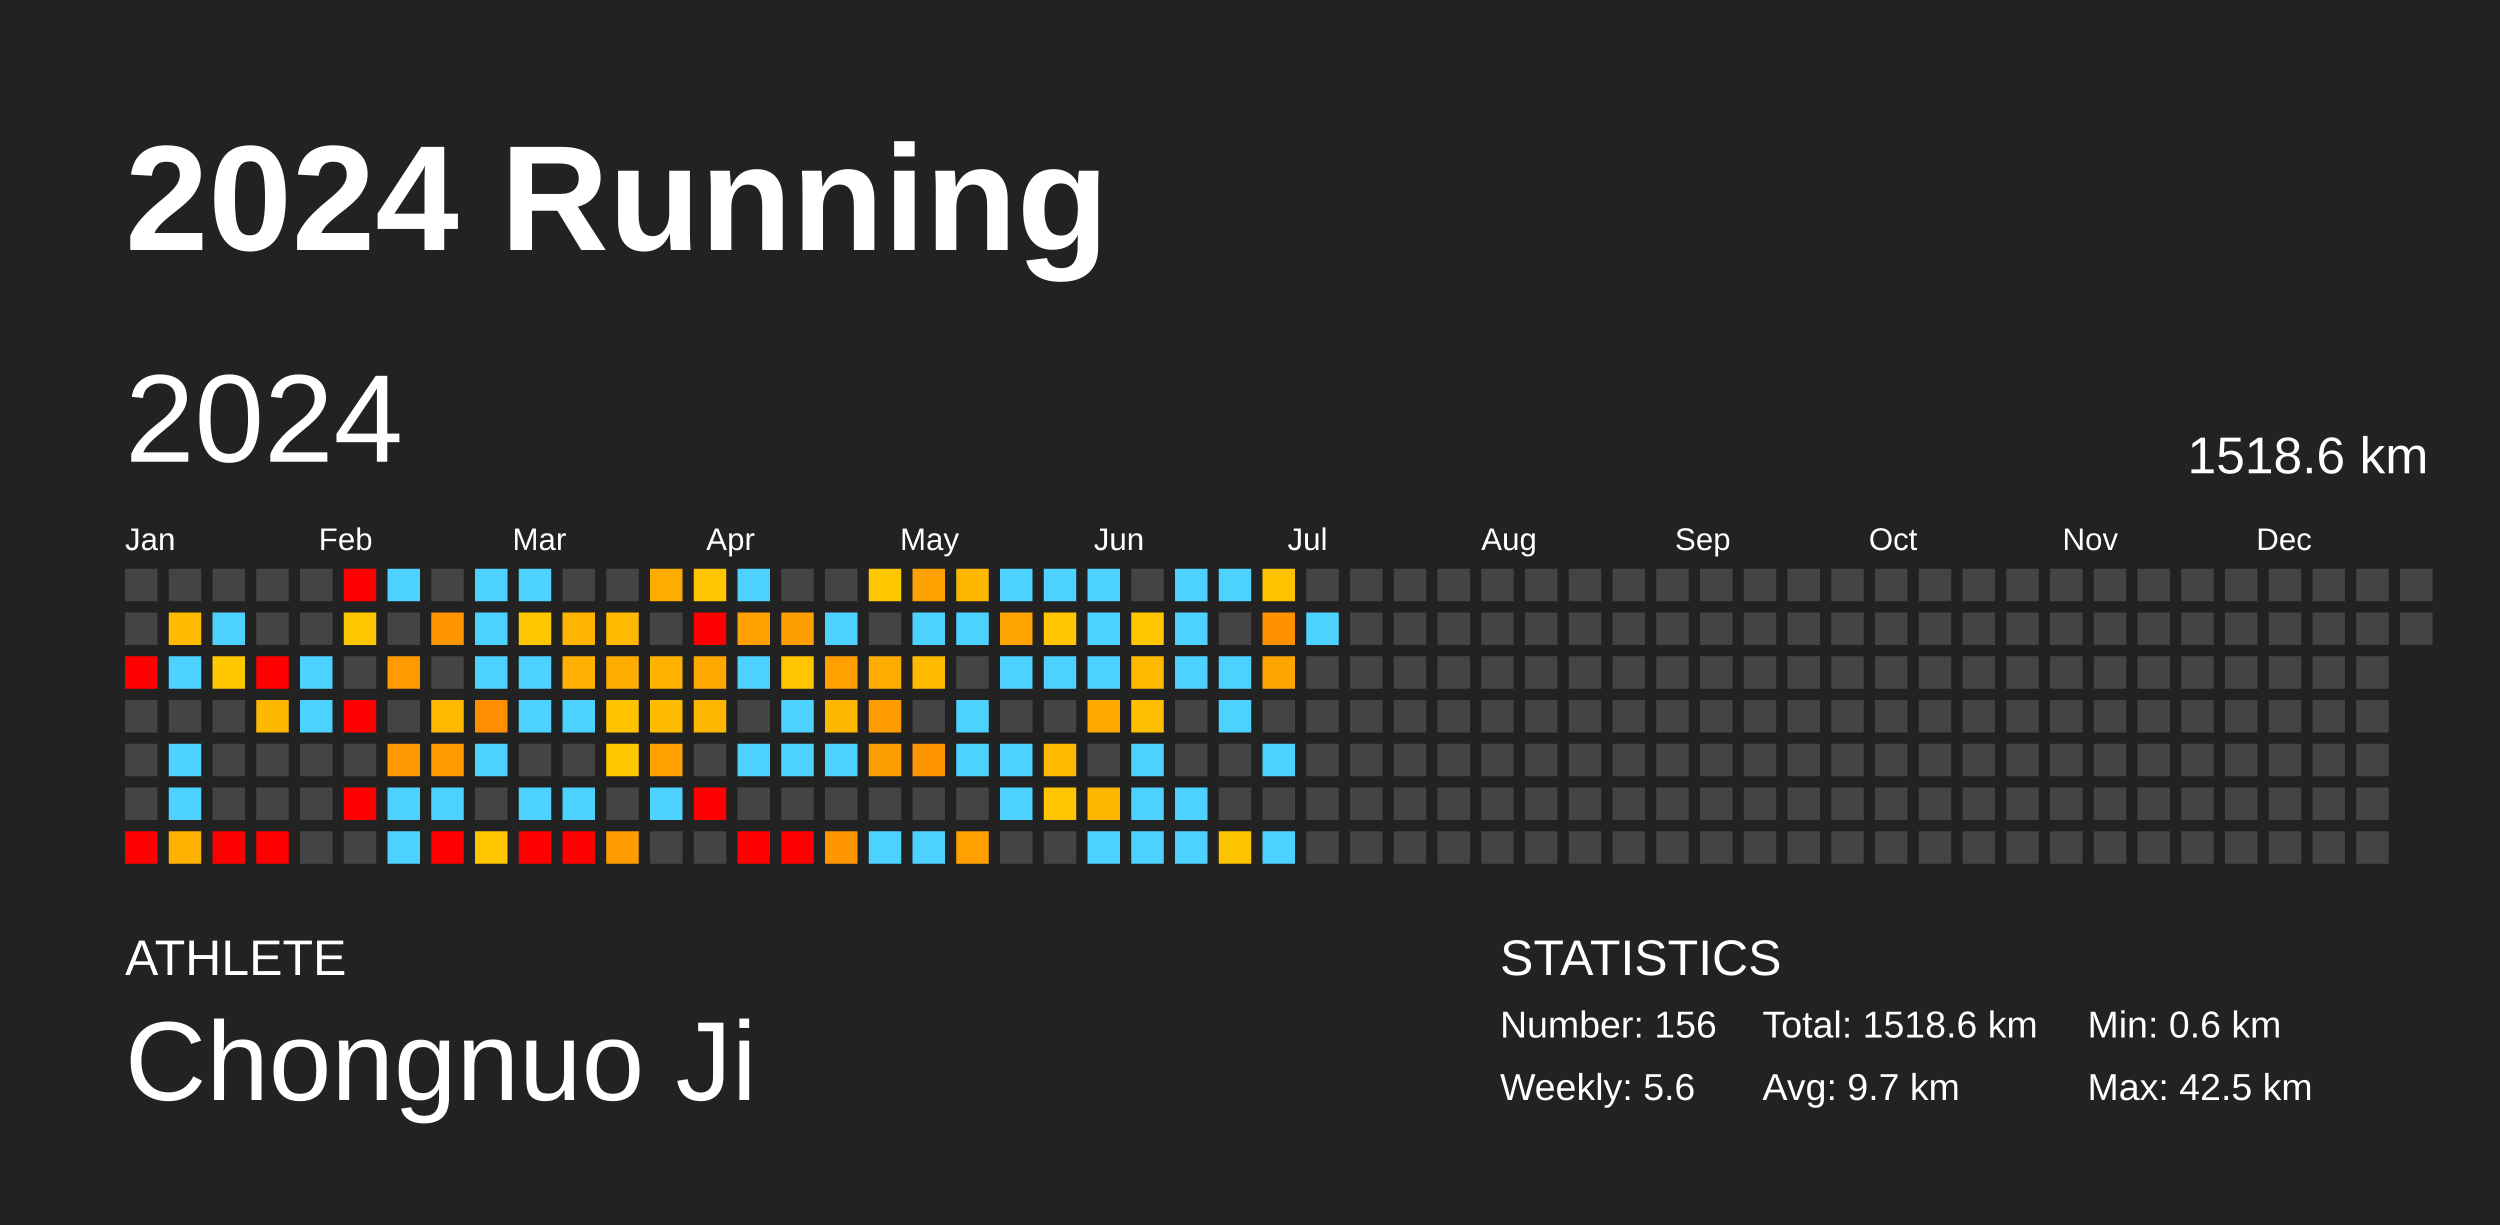
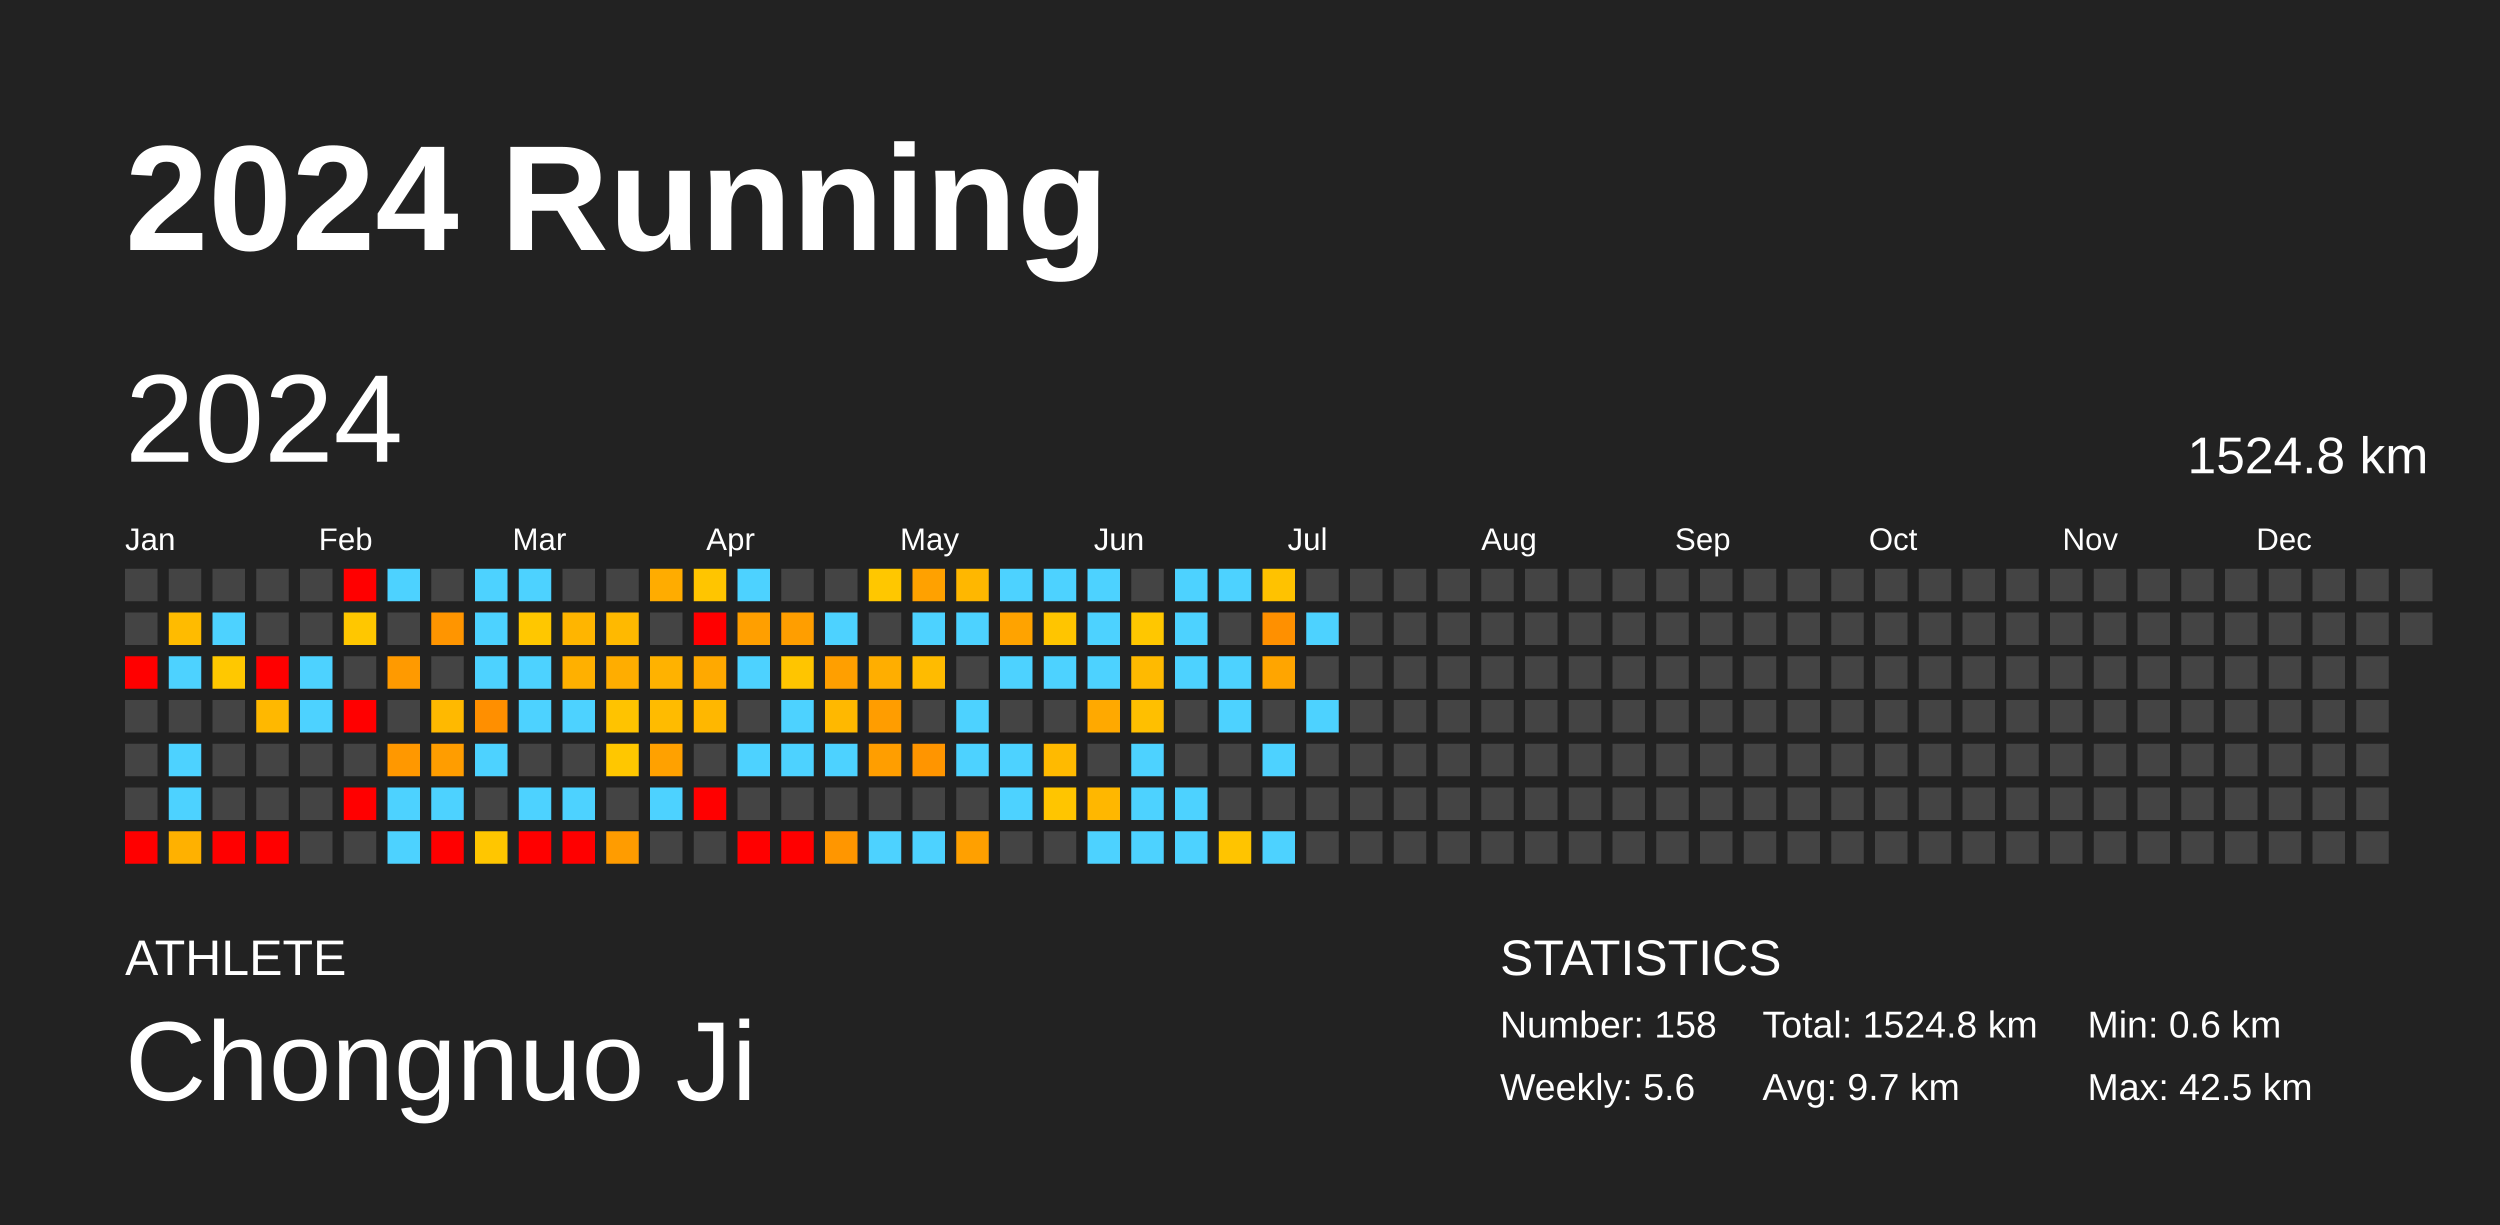
<svg xmlns="http://www.w3.org/2000/svg" baseProfile="full" height="98mm" version="1.1" viewBox="0,0,200,98" width="200mm">
  <defs />
  <rect fill="#222222" height="98" width="200" x="0" y="0" />
  <text fill="#FFFFFF" style="font-size:12px; font-family:Arial; font-weight:bold;" x="10" y="20">2024 Running</text>
  <text fill="#FFFFFF" style="font-size:4px; font-family:Arial" x="10" y="78">ATHLETE</text>
  <text fill="#FFFFFF" style="font-size:9px; font-family:Arial" x="10" y="88">Chongnuo Ji</text>
  <text fill="#FFFFFF" style="font-size:4px; font-family:Arial" x="120" y="78">STATISTICS</text>
-   <text fill="#FFFFFF" style="font-size:3px; font-family:Arial" x="120" y="83">Number: 156</text>
+   <text fill="#FFFFFF" style="font-size:3px; font-family:Arial" x="120" y="83">Number: 158</text>
  <text fill="#FFFFFF" style="font-size:3px; font-family:Arial" x="120" y="88">Weekly: 5.6</text>
-   <text fill="#FFFFFF" style="font-size:3px; font-family:Arial" x="141" y="83">Total: 1518.6 km</text>
+   <text fill="#FFFFFF" style="font-size:3px; font-family:Arial" x="141" y="83">Total: 1524.8 km</text>
  <text fill="#FFFFFF" style="font-size:3px; font-family:Arial" x="141" y="88">Avg: 9.7 km</text>
  <text fill="#FFFFFF" style="font-size:3px; font-family:Arial" x="167" y="83">Min: 0.6 km</text>
  <text fill="#FFFFFF" style="font-size:3px; font-family:Arial" x="167" y="88">Max: 42.5 km</text>
  <text dominant-baseline="hanging" fill="#FFFFFF" style="font-size:10.0px; font-family:Arial;" x="10" y="30">2024</text>
-   <text dominant-baseline="hanging" fill="#FFFFFF" style="font-size:4.125px; font-family:Arial;" x="175" y="35">1518.6 km</text>
+   <text dominant-baseline="hanging" fill="#FFFFFF" style="font-size:4.125px; font-family:Arial;" x="175" y="35">1524.8 km</text>
  <text fill="#FFFFFF" style="font-size:2.5px; font-family:Arial" x="10.0" y="44">Jan</text>
  <text fill="#FFFFFF" style="font-size:2.5px; font-family:Arial" x="25.5" y="44">Feb</text>
  <text fill="#FFFFFF" style="font-size:2.5px; font-family:Arial" x="41.0" y="44">Mar</text>
  <text fill="#FFFFFF" style="font-size:2.5px; font-family:Arial" x="56.5" y="44">Apr</text>
  <text fill="#FFFFFF" style="font-size:2.5px; font-family:Arial" x="72.0" y="44">May</text>
  <text fill="#FFFFFF" style="font-size:2.5px; font-family:Arial" x="87.5" y="44">Jun</text>
  <text fill="#FFFFFF" style="font-size:2.5px; font-family:Arial" x="103.0" y="44">Jul</text>
  <text fill="#FFFFFF" style="font-size:2.5px; font-family:Arial" x="118.5" y="44">Aug</text>
  <text fill="#FFFFFF" style="font-size:2.5px; font-family:Arial" x="134.0" y="44">Sep</text>
  <text fill="#FFFFFF" style="font-size:2.5px; font-family:Arial" x="149.5" y="44">Oct</text>
  <text fill="#FFFFFF" style="font-size:2.5px; font-family:Arial" x="165.0" y="44">Nov</text>
  <text fill="#FFFFFF" style="font-size:2.5px; font-family:Arial" x="180.5" y="44">Dec</text>
  <rect fill="#444444" height="2.6" width="2.6" x="10.0" y="45.5" />
  <rect fill="#444444" height="2.6" width="2.6" x="10.0" y="49.0" />
  <rect fill="red" height="2.6" width="2.6" x="10.0" y="52.5" />
  <rect fill="#444444" height="2.6" width="2.6" x="10.0" y="56.0" />
  <rect fill="#444444" height="2.6" width="2.6" x="10.0" y="59.5" />
  <rect fill="#444444" height="2.6" width="2.6" x="10.0" y="63.0" />
  <rect fill="red" height="2.6" width="2.6" x="10.0" y="66.5" />
  <rect fill="#444444" height="2.6" width="2.6" x="13.5" y="45.5" />
  <rect fill="#ffbb00" height="2.6" width="2.6" x="13.5" y="49.0" />
  <rect fill="#4dd2ff" height="2.6" width="2.6" x="13.5" y="52.5" />
  <rect fill="#444444" height="2.6" width="2.6" x="13.5" y="56.0" />
  <rect fill="#4dd2ff" height="2.6" width="2.6" x="13.5" y="59.5" />
  <rect fill="#4dd2ff" height="2.6" width="2.6" x="13.5" y="63.0" />
  <rect fill="#ffb100" height="2.6" width="2.6" x="13.5" y="66.5" />
  <rect fill="#444444" height="2.6" width="2.6" x="17.0" y="45.5" />
  <rect fill="#4dd2ff" height="2.6" width="2.6" x="17.0" y="49.0" />
  <rect fill="#ffc800" height="2.6" width="2.6" x="17.0" y="52.5" />
  <rect fill="#444444" height="2.6" width="2.6" x="17.0" y="56.0" />
  <rect fill="#444444" height="2.6" width="2.6" x="17.0" y="59.5" />
  <rect fill="#444444" height="2.6" width="2.6" x="17.0" y="63.0" />
  <rect fill="red" height="2.6" width="2.6" x="17.0" y="66.5" />
  <rect fill="#444444" height="2.6" width="2.6" x="20.5" y="45.5" />
  <rect fill="#444444" height="2.6" width="2.6" x="20.5" y="49.0" />
  <rect fill="red" height="2.6" width="2.6" x="20.5" y="52.5" />
  <rect fill="#ffb800" height="2.6" width="2.6" x="20.5" y="56.0" />
  <rect fill="#444444" height="2.6" width="2.6" x="20.5" y="59.5" />
  <rect fill="#444444" height="2.6" width="2.6" x="20.5" y="63.0" />
  <rect fill="red" height="2.6" width="2.6" x="20.5" y="66.5" />
  <rect fill="#444444" height="2.6" width="2.6" x="24.0" y="45.5" />
  <rect fill="#444444" height="2.6" width="2.6" x="24.0" y="49.0" />
  <rect fill="#4dd2ff" height="2.6" width="2.6" x="24.0" y="52.5" />
  <rect fill="#4dd2ff" height="2.6" width="2.6" x="24.0" y="56.0" />
  <rect fill="#444444" height="2.6" width="2.6" x="24.0" y="59.5" />
  <rect fill="#444444" height="2.6" width="2.6" x="24.0" y="63.0" />
  <rect fill="#444444" height="2.6" width="2.6" x="24.0" y="66.5" />
  <rect fill="red" height="2.6" width="2.6" x="27.5" y="45.5" />
  <rect fill="#ffc700" height="2.6" width="2.6" x="27.5" y="49.0" />
  <rect fill="#444444" height="2.6" width="2.6" x="27.5" y="52.5" />
  <rect fill="red" height="2.6" width="2.6" x="27.5" y="56.0" />
  <rect fill="#444444" height="2.6" width="2.6" x="27.5" y="59.5" />
  <rect fill="red" height="2.6" width="2.6" x="27.5" y="63.0" />
  <rect fill="#444444" height="2.6" width="2.6" x="27.5" y="66.5" />
  <rect fill="#4dd2ff" height="2.6" width="2.6" x="31.0" y="45.5" />
  <rect fill="#444444" height="2.6" width="2.6" x="31.0" y="49.0" />
  <rect fill="#ff9a00" height="2.6" width="2.6" x="31.0" y="52.5" />
  <rect fill="#444444" height="2.6" width="2.6" x="31.0" y="56.0" />
  <rect fill="#ff9800" height="2.6" width="2.6" x="31.0" y="59.5" />
  <rect fill="#4dd2ff" height="2.6" width="2.6" x="31.0" y="63.0" />
  <rect fill="#4dd2ff" height="2.6" width="2.6" x="31.0" y="66.5" />
  <rect fill="#444444" height="2.6" width="2.6" x="34.5" y="45.5" />
  <rect fill="#ff9500" height="2.6" width="2.6" x="34.5" y="49.0" />
  <rect fill="#444444" height="2.6" width="2.6" x="34.5" y="52.5" />
  <rect fill="#ffb900" height="2.6" width="2.6" x="34.5" y="56.0" />
  <rect fill="#ff9d00" height="2.6" width="2.6" x="34.5" y="59.5" />
  <rect fill="#4dd2ff" height="2.6" width="2.6" x="34.5" y="63.0" />
  <rect fill="red" height="2.6" width="2.6" x="34.5" y="66.5" />
  <rect fill="#4dd2ff" height="2.6" width="2.6" x="38.0" y="45.5" />
  <rect fill="#4dd2ff" height="2.6" width="2.6" x="38.0" y="49.0" />
  <rect fill="#4dd2ff" height="2.6" width="2.6" x="38.0" y="52.5" />
  <rect fill="#ff8f00" height="2.6" width="2.6" x="38.0" y="56.0" />
  <rect fill="#4dd2ff" height="2.6" width="2.6" x="38.0" y="59.5" />
  <rect fill="#444444" height="2.6" width="2.6" x="38.0" y="63.0" />
  <rect fill="#ffc600" height="2.6" width="2.6" x="38.0" y="66.5" />
  <rect fill="#4dd2ff" height="2.6" width="2.6" x="41.5" y="45.5" />
  <rect fill="#ffc700" height="2.6" width="2.6" x="41.5" y="49.0" />
  <rect fill="#4dd2ff" height="2.6" width="2.6" x="41.5" y="52.5" />
  <rect fill="#4dd2ff" height="2.6" width="2.6" x="41.5" y="56.0" />
  <rect fill="#444444" height="2.6" width="2.6" x="41.5" y="59.5" />
  <rect fill="#4dd2ff" height="2.6" width="2.6" x="41.5" y="63.0" />
  <rect fill="red" height="2.6" width="2.6" x="41.5" y="66.5" />
  <rect fill="#444444" height="2.6" width="2.6" x="45.0" y="45.5" />
  <rect fill="#ffb500" height="2.6" width="2.6" x="45.0" y="49.0" />
  <rect fill="#ffb000" height="2.6" width="2.6" x="45.0" y="52.5" />
  <rect fill="#4dd2ff" height="2.6" width="2.6" x="45.0" y="56.0" />
  <rect fill="#444444" height="2.6" width="2.6" x="45.0" y="59.5" />
  <rect fill="#4dd2ff" height="2.6" width="2.6" x="45.0" y="63.0" />
  <rect fill="red" height="2.6" width="2.6" x="45.0" y="66.5" />
  <rect fill="#444444" height="2.6" width="2.6" x="48.5" y="45.5" />
  <rect fill="#ffb900" height="2.6" width="2.6" x="48.5" y="49.0" />
  <rect fill="#ffad00" height="2.6" width="2.6" x="48.5" y="52.5" />
  <rect fill="#ffc300" height="2.6" width="2.6" x="48.5" y="56.0" />
  <rect fill="#ffc700" height="2.6" width="2.6" x="48.5" y="59.5" />
  <rect fill="#444444" height="2.6" width="2.6" x="48.5" y="63.0" />
  <rect fill="#ff9c00" height="2.6" width="2.6" x="48.5" y="66.5" />
  <rect fill="#ffac00" height="2.6" width="2.6" x="52.0" y="45.5" />
  <rect fill="#444444" height="2.6" width="2.6" x="52.0" y="49.0" />
  <rect fill="#ffb200" height="2.6" width="2.6" x="52.0" y="52.5" />
  <rect fill="#ffbb00" height="2.6" width="2.6" x="52.0" y="56.0" />
  <rect fill="#ffa100" height="2.6" width="2.6" x="52.0" y="59.5" />
  <rect fill="#4dd2ff" height="2.6" width="2.6" x="52.0" y="63.0" />
  <rect fill="#444444" height="2.6" width="2.6" x="52.0" y="66.5" />
  <rect fill="#ffc500" height="2.6" width="2.6" x="55.5" y="45.5" />
  <rect fill="red" height="2.6" width="2.6" x="55.5" y="49.0" />
  <rect fill="#ffa900" height="2.6" width="2.6" x="55.5" y="52.5" />
  <rect fill="#ffb700" height="2.6" width="2.6" x="55.5" y="56.0" />
  <rect fill="#444444" height="2.6" width="2.6" x="55.5" y="59.5" />
  <rect fill="red" height="2.6" width="2.6" x="55.5" y="63.0" />
  <rect fill="#444444" height="2.6" width="2.6" x="55.5" y="66.5" />
  <rect fill="#4dd2ff" height="2.6" width="2.6" x="59.0" y="45.5" />
  <rect fill="#ff9f00" height="2.6" width="2.6" x="59.0" y="49.0" />
  <rect fill="#4dd2ff" height="2.6" width="2.6" x="59.0" y="52.5" />
  <rect fill="#444444" height="2.6" width="2.6" x="59.0" y="56.0" />
  <rect fill="#4dd2ff" height="2.6" width="2.6" x="59.0" y="59.5" />
  <rect fill="#444444" height="2.6" width="2.6" x="59.0" y="63.0" />
  <rect fill="red" height="2.6" width="2.6" x="59.0" y="66.5" />
  <rect fill="#444444" height="2.6" width="2.6" x="62.5" y="45.5" />
  <rect fill="#ff9e00" height="2.6" width="2.6" x="62.5" y="49.0" />
  <rect fill="#ffc500" height="2.6" width="2.6" x="62.5" y="52.5" />
  <rect fill="#4dd2ff" height="2.6" width="2.6" x="62.5" y="56.0" />
  <rect fill="#4dd2ff" height="2.6" width="2.6" x="62.5" y="59.5" />
  <rect fill="#444444" height="2.6" width="2.6" x="62.5" y="63.0" />
  <rect fill="red" height="2.6" width="2.6" x="62.5" y="66.5" />
  <rect fill="#444444" height="2.6" width="2.6" x="66.0" y="45.5" />
  <rect fill="#4dd2ff" height="2.6" width="2.6" x="66.0" y="49.0" />
  <rect fill="#ff9f00" height="2.6" width="2.6" x="66.0" y="52.5" />
  <rect fill="#ffb800" height="2.6" width="2.6" x="66.0" y="56.0" />
  <rect fill="#4dd2ff" height="2.6" width="2.6" x="66.0" y="59.5" />
  <rect fill="#444444" height="2.6" width="2.6" x="66.0" y="63.0" />
  <rect fill="#ff9600" height="2.6" width="2.6" x="66.0" y="66.5" />
  <rect fill="#ffc700" height="2.6" width="2.6" x="69.5" y="45.5" />
  <rect fill="#444444" height="2.6" width="2.6" x="69.5" y="49.0" />
  <rect fill="#ffae00" height="2.6" width="2.6" x="69.5" y="52.5" />
  <rect fill="#ff9d00" height="2.6" width="2.6" x="69.5" y="56.0" />
  <rect fill="#ff9e00" height="2.6" width="2.6" x="69.5" y="59.5" />
  <rect fill="#444444" height="2.6" width="2.6" x="69.5" y="63.0" />
  <rect fill="#4dd2ff" height="2.6" width="2.6" x="69.5" y="66.5" />
  <rect fill="#ffa100" height="2.6" width="2.6" x="73.0" y="45.5" />
  <rect fill="#4dd2ff" height="2.6" width="2.6" x="73.0" y="49.0" />
  <rect fill="#ffbb00" height="2.6" width="2.6" x="73.0" y="52.5" />
  <rect fill="#444444" height="2.6" width="2.6" x="73.0" y="56.0" />
  <rect fill="#ff9500" height="2.6" width="2.6" x="73.0" y="59.5" />
  <rect fill="#444444" height="2.6" width="2.6" x="73.0" y="63.0" />
  <rect fill="#4dd2ff" height="2.6" width="2.6" x="73.0" y="66.5" />
  <rect fill="#ffb700" height="2.6" width="2.6" x="76.5" y="45.5" />
  <rect fill="#4dd2ff" height="2.6" width="2.6" x="76.5" y="49.0" />
  <rect fill="#444444" height="2.6" width="2.6" x="76.5" y="52.5" />
  <rect fill="#4dd2ff" height="2.6" width="2.6" x="76.5" y="56.0" />
  <rect fill="#4dd2ff" height="2.6" width="2.6" x="76.5" y="59.5" />
  <rect fill="#444444" height="2.6" width="2.6" x="76.5" y="63.0" />
  <rect fill="#ffa000" height="2.6" width="2.6" x="76.5" y="66.5" />
  <rect fill="#4dd2ff" height="2.6" width="2.6" x="80.0" y="45.5" />
  <rect fill="#ffa300" height="2.6" width="2.6" x="80.0" y="49.0" />
  <rect fill="#4dd2ff" height="2.6" width="2.6" x="80.0" y="52.5" />
  <rect fill="#444444" height="2.6" width="2.6" x="80.0" y="56.0" />
  <rect fill="#4dd2ff" height="2.6" width="2.6" x="80.0" y="59.5" />
  <rect fill="#4dd2ff" height="2.6" width="2.6" x="80.0" y="63.0" />
  <rect fill="#444444" height="2.6" width="2.6" x="80.0" y="66.5" />
  <rect fill="#4dd2ff" height="2.6" width="2.6" x="83.5" y="45.5" />
  <rect fill="#ffc500" height="2.6" width="2.6" x="83.5" y="49.0" />
  <rect fill="#4dd2ff" height="2.6" width="2.6" x="83.5" y="52.5" />
  <rect fill="#444444" height="2.6" width="2.6" x="83.5" y="56.0" />
  <rect fill="#ffba00" height="2.6" width="2.6" x="83.5" y="59.5" />
  <rect fill="#ffc500" height="2.6" width="2.6" x="83.5" y="63.0" />
  <rect fill="#444444" height="2.6" width="2.6" x="83.5" y="66.5" />
  <rect fill="#4dd2ff" height="2.6" width="2.6" x="87.0" y="45.5" />
  <rect fill="#4dd2ff" height="2.6" width="2.6" x="87.0" y="49.0" />
  <rect fill="#4dd2ff" height="2.6" width="2.6" x="87.0" y="52.5" />
  <rect fill="#ffa900" height="2.6" width="2.6" x="87.0" y="56.0" />
  <rect fill="#444444" height="2.6" width="2.6" x="87.0" y="59.5" />
  <rect fill="#ffb700" height="2.6" width="2.6" x="87.0" y="63.0" />
  <rect fill="#4dd2ff" height="2.6" width="2.6" x="87.0" y="66.5" />
  <rect fill="#444444" height="2.6" width="2.6" x="90.5" y="45.5" />
  <rect fill="#ffc700" height="2.6" width="2.6" x="90.5" y="49.0" />
  <rect fill="#ffba00" height="2.6" width="2.6" x="90.5" y="52.5" />
  <rect fill="#ffbf00" height="2.6" width="2.6" x="90.5" y="56.0" />
  <rect fill="#4dd2ff" height="2.6" width="2.6" x="90.5" y="59.5" />
  <rect fill="#4dd2ff" height="2.6" width="2.6" x="90.5" y="63.0" />
  <rect fill="#4dd2ff" height="2.6" width="2.6" x="90.5" y="66.5" />
  <rect fill="#4dd2ff" height="2.6" width="2.6" x="94.0" y="45.5" />
  <rect fill="#4dd2ff" height="2.6" width="2.6" x="94.0" y="49.0" />
  <rect fill="#4dd2ff" height="2.6" width="2.6" x="94.0" y="52.5" />
  <rect fill="#444444" height="2.6" width="2.6" x="94.0" y="56.0" />
  <rect fill="#444444" height="2.6" width="2.6" x="94.0" y="59.5" />
  <rect fill="#4dd2ff" height="2.6" width="2.6" x="94.0" y="63.0" />
  <rect fill="#4dd2ff" height="2.6" width="2.6" x="94.0" y="66.5" />
  <rect fill="#4dd2ff" height="2.6" width="2.6" x="97.5" y="45.5" />
  <rect fill="#444444" height="2.6" width="2.6" x="97.5" y="49.0" />
  <rect fill="#4dd2ff" height="2.6" width="2.6" x="97.5" y="52.5" />
  <rect fill="#4dd2ff" height="2.6" width="2.6" x="97.5" y="56.0" />
  <rect fill="#444444" height="2.6" width="2.6" x="97.5" y="59.5" />
  <rect fill="#444444" height="2.6" width="2.6" x="97.5" y="63.0" />
  <rect fill="#ffc400" height="2.6" width="2.6" x="97.5" y="66.5" />
  <rect fill="#ffc200" height="2.6" width="2.6" x="101.0" y="45.5" />
  <rect fill="#ff9000" height="2.6" width="2.6" x="101.0" y="49.0" />
  <rect fill="#ffa500" height="2.6" width="2.6" x="101.0" y="52.5" />
  <rect fill="#444444" height="2.6" width="2.6" x="101.0" y="56.0" />
  <rect fill="#4dd2ff" height="2.6" width="2.6" x="101.0" y="59.5" />
  <rect fill="#444444" height="2.6" width="2.6" x="101.0" y="63.0" />
  <rect fill="#4dd2ff" height="2.6" width="2.6" x="101.0" y="66.5" />
  <rect fill="#444444" height="2.6" width="2.6" x="104.5" y="45.5" />
  <rect fill="#4dd2ff" height="2.6" width="2.6" x="104.5" y="49.0" />
  <rect fill="#444444" height="2.6" width="2.6" x="104.5" y="52.5" />
-   <rect fill="#444444" height="2.6" width="2.6" x="104.5" y="56.0" />
+   <rect fill="#4dd2ff" height="2.6" width="2.6" x="104.5" y="56.0" />
  <rect fill="#444444" height="2.6" width="2.6" x="104.5" y="59.5" />
  <rect fill="#444444" height="2.6" width="2.6" x="104.5" y="63.0" />
  <rect fill="#444444" height="2.6" width="2.6" x="104.5" y="66.5" />
  <rect fill="#444444" height="2.6" width="2.6" x="108.0" y="45.5" />
  <rect fill="#444444" height="2.6" width="2.6" x="108.0" y="49.0" />
  <rect fill="#444444" height="2.6" width="2.6" x="108.0" y="52.5" />
  <rect fill="#444444" height="2.6" width="2.6" x="108.0" y="56.0" />
  <rect fill="#444444" height="2.6" width="2.6" x="108.0" y="59.5" />
  <rect fill="#444444" height="2.6" width="2.6" x="108.0" y="63.0" />
  <rect fill="#444444" height="2.6" width="2.6" x="108.0" y="66.5" />
  <rect fill="#444444" height="2.6" width="2.6" x="111.5" y="45.5" />
  <rect fill="#444444" height="2.6" width="2.6" x="111.5" y="49.0" />
  <rect fill="#444444" height="2.6" width="2.6" x="111.5" y="52.5" />
  <rect fill="#444444" height="2.6" width="2.6" x="111.5" y="56.0" />
  <rect fill="#444444" height="2.6" width="2.6" x="111.5" y="59.5" />
  <rect fill="#444444" height="2.6" width="2.6" x="111.5" y="63.0" />
  <rect fill="#444444" height="2.6" width="2.6" x="111.5" y="66.5" />
  <rect fill="#444444" height="2.6" width="2.6" x="115.0" y="45.5" />
  <rect fill="#444444" height="2.6" width="2.6" x="115.0" y="49.0" />
  <rect fill="#444444" height="2.6" width="2.6" x="115.0" y="52.5" />
  <rect fill="#444444" height="2.6" width="2.6" x="115.0" y="56.0" />
  <rect fill="#444444" height="2.6" width="2.6" x="115.0" y="59.5" />
  <rect fill="#444444" height="2.6" width="2.6" x="115.0" y="63.0" />
  <rect fill="#444444" height="2.6" width="2.6" x="115.0" y="66.5" />
  <rect fill="#444444" height="2.6" width="2.6" x="118.5" y="45.5" />
  <rect fill="#444444" height="2.6" width="2.6" x="118.5" y="49.0" />
  <rect fill="#444444" height="2.6" width="2.6" x="118.5" y="52.5" />
  <rect fill="#444444" height="2.6" width="2.6" x="118.5" y="56.0" />
  <rect fill="#444444" height="2.6" width="2.6" x="118.5" y="59.5" />
  <rect fill="#444444" height="2.6" width="2.6" x="118.5" y="63.0" />
  <rect fill="#444444" height="2.6" width="2.6" x="118.5" y="66.5" />
  <rect fill="#444444" height="2.6" width="2.6" x="122.0" y="45.5" />
  <rect fill="#444444" height="2.6" width="2.6" x="122.0" y="49.0" />
  <rect fill="#444444" height="2.6" width="2.6" x="122.0" y="52.5" />
  <rect fill="#444444" height="2.6" width="2.6" x="122.0" y="56.0" />
  <rect fill="#444444" height="2.6" width="2.6" x="122.0" y="59.5" />
  <rect fill="#444444" height="2.6" width="2.6" x="122.0" y="63.0" />
  <rect fill="#444444" height="2.6" width="2.6" x="122.0" y="66.5" />
  <rect fill="#444444" height="2.6" width="2.6" x="125.5" y="45.5" />
  <rect fill="#444444" height="2.6" width="2.6" x="125.5" y="49.0" />
  <rect fill="#444444" height="2.6" width="2.6" x="125.5" y="52.5" />
  <rect fill="#444444" height="2.6" width="2.6" x="125.5" y="56.0" />
  <rect fill="#444444" height="2.6" width="2.6" x="125.5" y="59.5" />
  <rect fill="#444444" height="2.6" width="2.6" x="125.5" y="63.0" />
  <rect fill="#444444" height="2.6" width="2.6" x="125.5" y="66.5" />
  <rect fill="#444444" height="2.6" width="2.6" x="129.0" y="45.5" />
  <rect fill="#444444" height="2.6" width="2.6" x="129.0" y="49.0" />
  <rect fill="#444444" height="2.6" width="2.6" x="129.0" y="52.5" />
  <rect fill="#444444" height="2.6" width="2.6" x="129.0" y="56.0" />
  <rect fill="#444444" height="2.6" width="2.6" x="129.0" y="59.5" />
  <rect fill="#444444" height="2.6" width="2.6" x="129.0" y="63.0" />
  <rect fill="#444444" height="2.6" width="2.6" x="129.0" y="66.5" />
  <rect fill="#444444" height="2.6" width="2.6" x="132.5" y="45.5" />
  <rect fill="#444444" height="2.6" width="2.6" x="132.5" y="49.0" />
  <rect fill="#444444" height="2.6" width="2.6" x="132.5" y="52.5" />
  <rect fill="#444444" height="2.6" width="2.6" x="132.5" y="56.0" />
  <rect fill="#444444" height="2.6" width="2.6" x="132.5" y="59.5" />
  <rect fill="#444444" height="2.6" width="2.6" x="132.5" y="63.0" />
  <rect fill="#444444" height="2.6" width="2.6" x="132.5" y="66.5" />
  <rect fill="#444444" height="2.6" width="2.6" x="136.0" y="45.5" />
  <rect fill="#444444" height="2.6" width="2.6" x="136.0" y="49.0" />
  <rect fill="#444444" height="2.6" width="2.6" x="136.0" y="52.5" />
  <rect fill="#444444" height="2.6" width="2.6" x="136.0" y="56.0" />
  <rect fill="#444444" height="2.6" width="2.6" x="136.0" y="59.5" />
  <rect fill="#444444" height="2.6" width="2.6" x="136.0" y="63.0" />
  <rect fill="#444444" height="2.6" width="2.6" x="136.0" y="66.5" />
  <rect fill="#444444" height="2.6" width="2.6" x="139.5" y="45.5" />
  <rect fill="#444444" height="2.6" width="2.6" x="139.5" y="49.0" />
  <rect fill="#444444" height="2.6" width="2.6" x="139.5" y="52.5" />
  <rect fill="#444444" height="2.6" width="2.6" x="139.5" y="56.0" />
  <rect fill="#444444" height="2.6" width="2.6" x="139.5" y="59.5" />
  <rect fill="#444444" height="2.6" width="2.6" x="139.5" y="63.0" />
  <rect fill="#444444" height="2.6" width="2.6" x="139.5" y="66.5" />
  <rect fill="#444444" height="2.6" width="2.6" x="143.0" y="45.5" />
  <rect fill="#444444" height="2.6" width="2.6" x="143.0" y="49.0" />
  <rect fill="#444444" height="2.6" width="2.6" x="143.0" y="52.5" />
  <rect fill="#444444" height="2.6" width="2.6" x="143.0" y="56.0" />
  <rect fill="#444444" height="2.6" width="2.6" x="143.0" y="59.5" />
  <rect fill="#444444" height="2.6" width="2.6" x="143.0" y="63.0" />
  <rect fill="#444444" height="2.6" width="2.6" x="143.0" y="66.5" />
  <rect fill="#444444" height="2.6" width="2.6" x="146.5" y="45.5" />
  <rect fill="#444444" height="2.6" width="2.6" x="146.5" y="49.0" />
  <rect fill="#444444" height="2.6" width="2.6" x="146.5" y="52.5" />
  <rect fill="#444444" height="2.6" width="2.6" x="146.5" y="56.0" />
  <rect fill="#444444" height="2.6" width="2.6" x="146.5" y="59.5" />
  <rect fill="#444444" height="2.6" width="2.6" x="146.5" y="63.0" />
  <rect fill="#444444" height="2.6" width="2.6" x="146.5" y="66.5" />
  <rect fill="#444444" height="2.6" width="2.6" x="150.0" y="45.5" />
  <rect fill="#444444" height="2.6" width="2.6" x="150.0" y="49.0" />
  <rect fill="#444444" height="2.6" width="2.6" x="150.0" y="52.5" />
  <rect fill="#444444" height="2.6" width="2.6" x="150.0" y="56.0" />
  <rect fill="#444444" height="2.6" width="2.6" x="150.0" y="59.5" />
  <rect fill="#444444" height="2.6" width="2.6" x="150.0" y="63.0" />
  <rect fill="#444444" height="2.6" width="2.6" x="150.0" y="66.5" />
  <rect fill="#444444" height="2.6" width="2.6" x="153.5" y="45.5" />
  <rect fill="#444444" height="2.6" width="2.6" x="153.5" y="49.0" />
  <rect fill="#444444" height="2.6" width="2.6" x="153.5" y="52.5" />
  <rect fill="#444444" height="2.6" width="2.6" x="153.5" y="56.0" />
  <rect fill="#444444" height="2.6" width="2.6" x="153.5" y="59.5" />
  <rect fill="#444444" height="2.6" width="2.6" x="153.5" y="63.0" />
  <rect fill="#444444" height="2.6" width="2.6" x="153.5" y="66.5" />
  <rect fill="#444444" height="2.6" width="2.6" x="157.0" y="45.5" />
  <rect fill="#444444" height="2.6" width="2.6" x="157.0" y="49.0" />
  <rect fill="#444444" height="2.6" width="2.6" x="157.0" y="52.5" />
  <rect fill="#444444" height="2.6" width="2.6" x="157.0" y="56.0" />
  <rect fill="#444444" height="2.6" width="2.6" x="157.0" y="59.5" />
  <rect fill="#444444" height="2.6" width="2.6" x="157.0" y="63.0" />
  <rect fill="#444444" height="2.6" width="2.6" x="157.0" y="66.5" />
  <rect fill="#444444" height="2.6" width="2.6" x="160.5" y="45.5" />
  <rect fill="#444444" height="2.6" width="2.6" x="160.5" y="49.0" />
  <rect fill="#444444" height="2.6" width="2.6" x="160.5" y="52.5" />
  <rect fill="#444444" height="2.6" width="2.6" x="160.5" y="56.0" />
  <rect fill="#444444" height="2.6" width="2.6" x="160.5" y="59.5" />
  <rect fill="#444444" height="2.6" width="2.6" x="160.5" y="63.0" />
  <rect fill="#444444" height="2.6" width="2.6" x="160.5" y="66.5" />
  <rect fill="#444444" height="2.6" width="2.6" x="164.0" y="45.5" />
  <rect fill="#444444" height="2.6" width="2.6" x="164.0" y="49.0" />
  <rect fill="#444444" height="2.6" width="2.6" x="164.0" y="52.5" />
  <rect fill="#444444" height="2.6" width="2.6" x="164.0" y="56.0" />
  <rect fill="#444444" height="2.6" width="2.6" x="164.0" y="59.5" />
  <rect fill="#444444" height="2.6" width="2.6" x="164.0" y="63.0" />
  <rect fill="#444444" height="2.6" width="2.6" x="164.0" y="66.5" />
  <rect fill="#444444" height="2.6" width="2.6" x="167.5" y="45.5" />
  <rect fill="#444444" height="2.6" width="2.6" x="167.5" y="49.0" />
  <rect fill="#444444" height="2.6" width="2.6" x="167.5" y="52.5" />
  <rect fill="#444444" height="2.6" width="2.6" x="167.5" y="56.0" />
  <rect fill="#444444" height="2.6" width="2.6" x="167.5" y="59.5" />
  <rect fill="#444444" height="2.6" width="2.6" x="167.5" y="63.0" />
  <rect fill="#444444" height="2.6" width="2.6" x="167.5" y="66.5" />
  <rect fill="#444444" height="2.6" width="2.6" x="171.0" y="45.5" />
  <rect fill="#444444" height="2.6" width="2.6" x="171.0" y="49.0" />
  <rect fill="#444444" height="2.6" width="2.6" x="171.0" y="52.5" />
  <rect fill="#444444" height="2.6" width="2.6" x="171.0" y="56.0" />
  <rect fill="#444444" height="2.6" width="2.6" x="171.0" y="59.5" />
  <rect fill="#444444" height="2.6" width="2.6" x="171.0" y="63.0" />
  <rect fill="#444444" height="2.6" width="2.6" x="171.0" y="66.5" />
  <rect fill="#444444" height="2.6" width="2.6" x="174.5" y="45.5" />
  <rect fill="#444444" height="2.6" width="2.6" x="174.5" y="49.0" />
  <rect fill="#444444" height="2.6" width="2.6" x="174.5" y="52.5" />
  <rect fill="#444444" height="2.6" width="2.6" x="174.5" y="56.0" />
  <rect fill="#444444" height="2.6" width="2.6" x="174.5" y="59.5" />
  <rect fill="#444444" height="2.6" width="2.6" x="174.5" y="63.0" />
  <rect fill="#444444" height="2.6" width="2.6" x="174.5" y="66.5" />
  <rect fill="#444444" height="2.6" width="2.6" x="178.0" y="45.5" />
  <rect fill="#444444" height="2.6" width="2.6" x="178.0" y="49.0" />
  <rect fill="#444444" height="2.6" width="2.6" x="178.0" y="52.5" />
  <rect fill="#444444" height="2.6" width="2.6" x="178.0" y="56.0" />
  <rect fill="#444444" height="2.6" width="2.6" x="178.0" y="59.5" />
  <rect fill="#444444" height="2.6" width="2.6" x="178.0" y="63.0" />
  <rect fill="#444444" height="2.6" width="2.6" x="178.0" y="66.5" />
  <rect fill="#444444" height="2.6" width="2.6" x="181.5" y="45.5" />
  <rect fill="#444444" height="2.6" width="2.6" x="181.5" y="49.0" />
  <rect fill="#444444" height="2.6" width="2.6" x="181.5" y="52.5" />
  <rect fill="#444444" height="2.6" width="2.6" x="181.5" y="56.0" />
  <rect fill="#444444" height="2.6" width="2.6" x="181.5" y="59.5" />
  <rect fill="#444444" height="2.6" width="2.6" x="181.5" y="63.0" />
  <rect fill="#444444" height="2.6" width="2.6" x="181.5" y="66.5" />
  <rect fill="#444444" height="2.6" width="2.6" x="185.0" y="45.5" />
  <rect fill="#444444" height="2.6" width="2.6" x="185.0" y="49.0" />
  <rect fill="#444444" height="2.6" width="2.6" x="185.0" y="52.5" />
  <rect fill="#444444" height="2.6" width="2.6" x="185.0" y="56.0" />
  <rect fill="#444444" height="2.6" width="2.6" x="185.0" y="59.5" />
  <rect fill="#444444" height="2.6" width="2.6" x="185.0" y="63.0" />
  <rect fill="#444444" height="2.6" width="2.6" x="185.0" y="66.5" />
  <rect fill="#444444" height="2.6" width="2.6" x="188.5" y="45.5" />
  <rect fill="#444444" height="2.6" width="2.6" x="188.5" y="49.0" />
  <rect fill="#444444" height="2.6" width="2.6" x="188.5" y="52.5" />
  <rect fill="#444444" height="2.6" width="2.6" x="188.5" y="56.0" />
  <rect fill="#444444" height="2.6" width="2.6" x="188.5" y="59.5" />
  <rect fill="#444444" height="2.6" width="2.6" x="188.5" y="63.0" />
  <rect fill="#444444" height="2.6" width="2.6" x="188.5" y="66.5" />
  <rect fill="#444444" height="2.6" width="2.6" x="192.0" y="45.5" />
  <rect fill="#444444" height="2.6" width="2.6" x="192.0" y="49.0" />
</svg>
